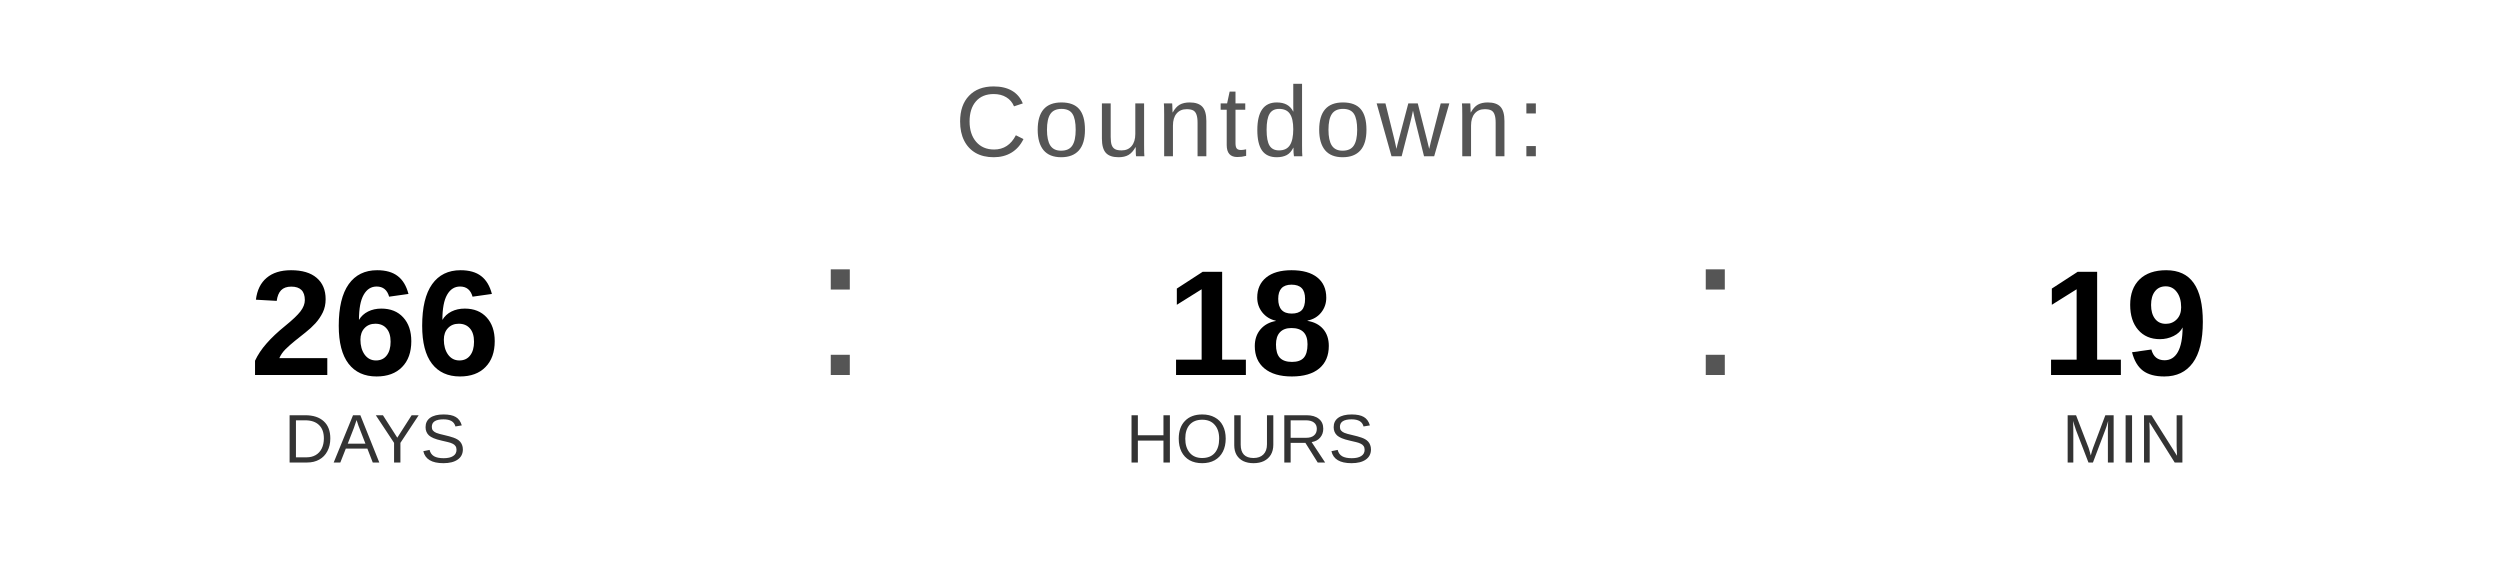
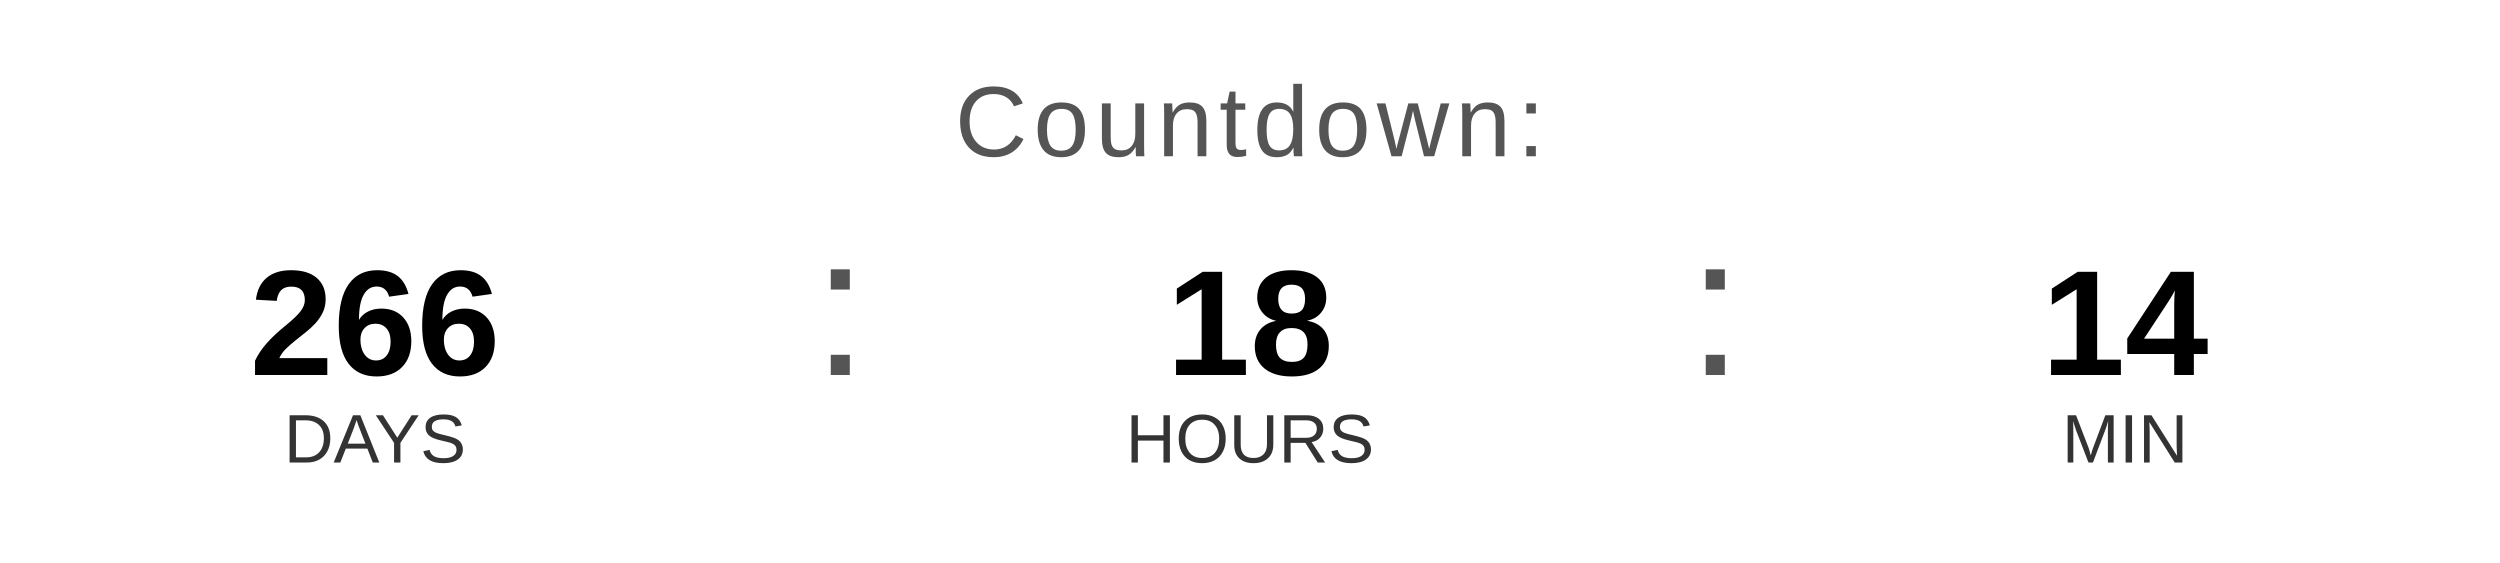
<svg xmlns="http://www.w3.org/2000/svg" width="400" height="90" viewBox="0 0 400 90">
  <text x="200" y="25" font-family="Arial, Helvetica, sans-serif" font-size="16" fill="#555555" text-anchor="middle" letter-spacing="1">
    Countdown:
  </text>
  <text x="60" y="60" font-family="Arial, Helvetica, sans-serif" font-size="24" font-weight="bold" fill="#000000" text-anchor="middle">266</text>
  <text x="60" y="74" font-family="Arial, Helvetica, sans-serif" font-size="11" fill="#333333" text-anchor="middle">DAYS</text>
  <text x="130" y="60" font-family="Arial, sans-serif" font-size="32" fill="#555555">:</text>
  <text x="200" y="60" font-family="Arial, Helvetica, sans-serif" font-size="24" font-weight="bold" fill="#000000" text-anchor="middle">18</text>
  <text x="200" y="74" font-family="Arial, Helvetica, sans-serif" font-size="11" fill="#333333" text-anchor="middle">HOURS</text>
  <text x="270" y="60" font-family="Arial, sans-serif" font-size="32" fill="#555555">:</text>
-   <text x="340" y="60" font-family="Arial, Helvetica, sans-serif" font-size="24" font-weight="bold" fill="#000000" text-anchor="middle">19</text>
+   <text x="340" y="60" font-family="Arial, Helvetica, sans-serif" font-size="24" font-weight="bold" fill="#000000" text-anchor="middle">14</text>
  <text x="340" y="74" font-family="Arial, Helvetica, sans-serif" font-size="11" fill="#333333" text-anchor="middle">MIN</text>
</svg>
